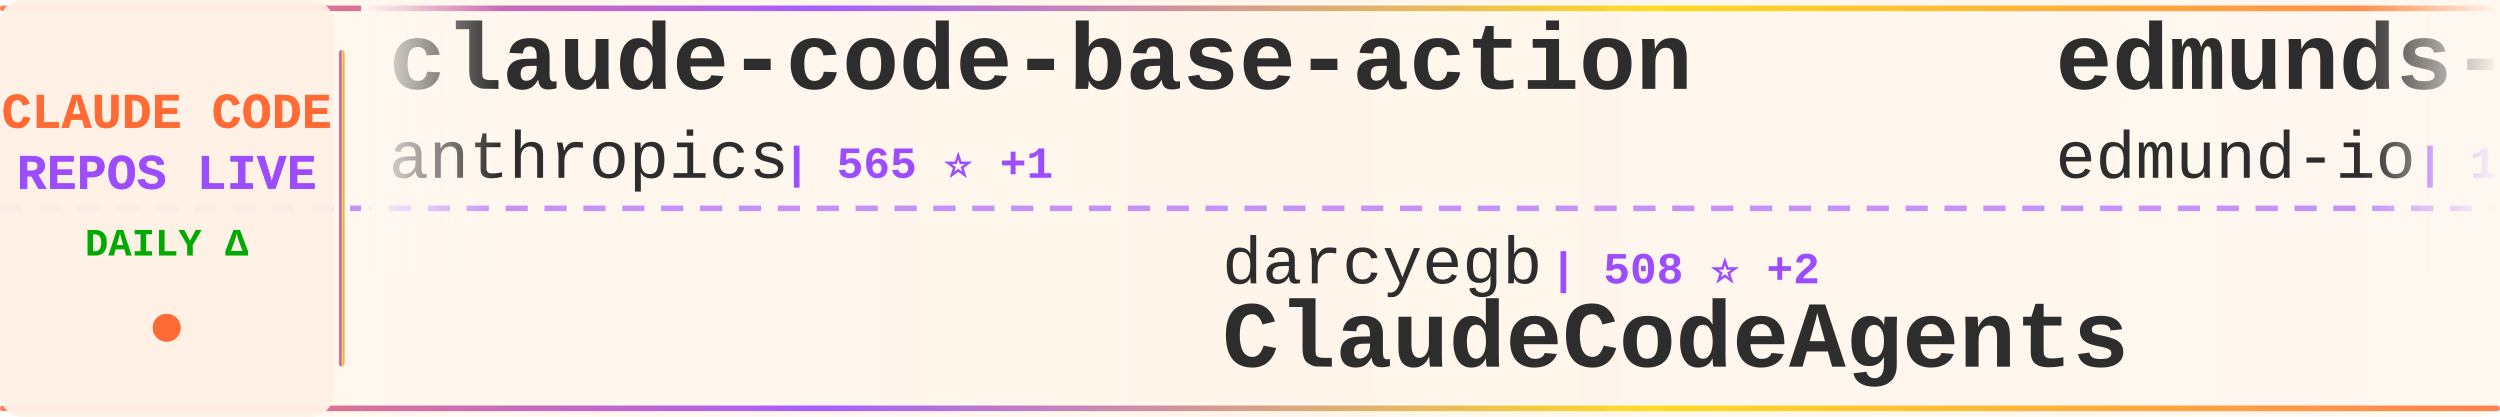
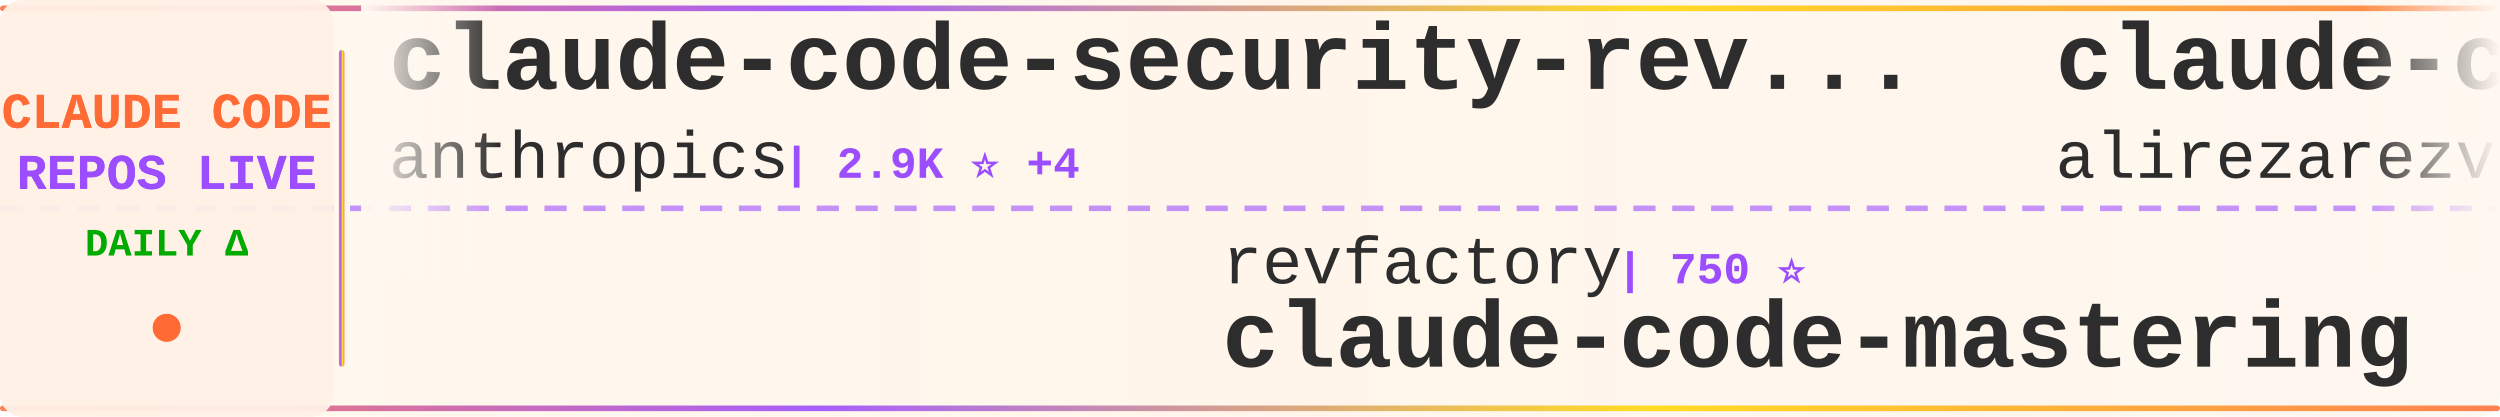
<svg xmlns="http://www.w3.org/2000/svg" width="900" height="150">
  <defs>
    <linearGradient id="tickerBg" x1="0%" y1="0%" x2="100%" y2="0%">
      <stop offset="0%" style="stop-color:#fff8f0;stop-opacity:0.98" />
      <stop offset="50%" style="stop-color:#fff5eb;stop-opacity:1" />
      <stop offset="100%" style="stop-color:#fff8f0;stop-opacity:0.98" />
    </linearGradient>
    <linearGradient id="borderGrad" x1="0%" y1="0%" x2="100%" y2="0%">
      <stop offset="0%" style="stop-color:#FF6B35;stop-opacity:0.85">
        <animate attributeName="stop-opacity" values="0.85;1;0.85" dur="2s" repeatCount="indefinite" />
      </stop>
      <stop offset="33%" style="stop-color:#9C4EFF;stop-opacity:0.9">
        <animate attributeName="stop-opacity" values="0.9;1;0.9" dur="2.2s" repeatCount="indefinite" />
      </stop>
      <stop offset="66%" style="stop-color:#FFD700;stop-opacity:0.85">
        <animate attributeName="stop-opacity" values="0.85;1;0.85" dur="1.8s" repeatCount="indefinite" />
      </stop>
      <stop offset="100%" style="stop-color:#FF6B35;stop-opacity:0.85">
        <animate attributeName="stop-opacity" values="0.85;1;0.85" dur="2s" repeatCount="indefinite" />
      </stop>
    </linearGradient>
    <filter id="textGlow">
      <feGaussianBlur stdDeviation="0.15" result="coloredBlur" />
      <feMerge>
        <feMergeNode in="coloredBlur" />
        <feMergeNode in="SourceGraphic" />
      </feMerge>
    </filter>
    <filter id="metricGlow">
      <feGaussianBlur stdDeviation="0.2" result="coloredBlur" />
      <feMerge>
        <feMergeNode in="coloredBlur" />
        <feMergeNode in="SourceGraphic" />
      </feMerge>
    </filter>
    <linearGradient id="leftFade" x1="0%" y1="0%" x2="100%" y2="0%">
      <stop offset="0%" style="stop-color:#fff8f0;stop-opacity:1" />
      <stop offset="100%" style="stop-color:#fff8f0;stop-opacity:0" />
    </linearGradient>
    <linearGradient id="rightFade" x1="0%" y1="0%" x2="100%" y2="0%">
      <stop offset="0%" style="stop-color:#fff8f0;stop-opacity:0" />
      <stop offset="100%" style="stop-color:#fff8f0;stop-opacity:1" />
    </linearGradient>
  </defs>
  <rect width="900" height="150" fill="url(#tickerBg)" rx="8" />
  <rect x="0" y="2" width="900" height="2" fill="url(#borderGrad)" rx="1" />
  <rect x="0" y="146" width="900" height="2" fill="url(#borderGrad)" rx="1" />
  <line x1="0" y1="75" x2="900" y2="75" stroke="#9C4EFF" stroke-width="2" stroke-dasharray="8 6" opacity="0.6" />
  <rect x="0" y="0" width="120" height="150" fill="#fff0e6" opacity="0.95" rx="8" />
  <text x="60" y="46" font-family="'Courier New', monospace" font-size="18" font-weight="bold" fill="#FF6B35" text-anchor="middle" filter="url(#textGlow)">
    CLAUDE CODE
  </text>
  <text x="60" y="68" font-family="'Courier New', monospace" font-size="18" font-weight="bold" fill="#9C4EFF" text-anchor="middle" filter="url(#textGlow)">
    REPOS LIVE
  </text>
  <text x="60" y="92" font-family="'Courier New', monospace" font-size="14" font-weight="bold" fill="#00aa00" text-anchor="middle">
    DAILY Δ
  </text>
  <circle cx="60" cy="118" r="5" fill="#FF6B35" filter="url(#metricGlow)">
    <animate attributeName="r" values="4;6;4" dur="1.5s" repeatCount="indefinite" />
    <animate attributeName="opacity" values="0.6;1;0.6" dur="1.5s" repeatCount="indefinite" />
  </circle>
  <rect x="122" y="18" width="2" height="114" fill="url(#borderGrad)" rx="1" />
  <clipPath id="tickerClip">
    <rect x="130" y="0" width="770" height="150" />
  </clipPath>
  <g clip-path="url(#tickerClip)">
    <g id="tickerItems">
      <animateTransform attributeName="transform" attributeType="XML" type="translate" from="0 0" to="-3000 0" dur="54s" repeatCount="indefinite" />
      <g transform="translate(0, 0)">
-         <text x="140" y="32" font-family="'Courier New', monospace" font-size="34" font-weight="bold" fill="#2d2d2d">claude-code-base-action</text>
+         <text x="140" y="32" font-family="'Courier New', monospace" font-size="34" font-weight="bold" fill="#2d2d2d">claude-code-security-rev...</text>
        <text x="140" y="64" font-family="'Courier New', monospace" font-size="24" font-weight="normal" fill="#2d2d2d" opacity="1.0">anthropics</text>
-         <text x="282" y="64" font-family="'Courier New', monospace" font-size="16" font-weight="bold" fill="#9C4EFF"> | 565 ⭐ +1</text>
+         <text x="282" y="64" font-family="'Courier New', monospace" font-size="16" font-weight="bold" fill="#9C4EFF"> | 2.9K ⭐ +4</text>
      </g>
      <g transform="translate(300, 0)">
-         <text x="140" y="102" font-family="'Courier New', monospace" font-size="24" font-weight="normal" fill="#2d2d2d" opacity="1.0">darcyegb</text>
-         <text x="258" y="102" font-family="'Courier New', monospace" font-size="16" font-weight="bold" fill="#9C4EFF"> | 508 ⭐ +2</text>
-         <text x="140" y="132" font-family="'Courier New', monospace" font-size="34" font-weight="bold" fill="#2d2d2d">ClaudeCodeAgents</text>
+         <text x="140" y="102" font-family="'Courier New', monospace" font-size="24" font-weight="normal" fill="#2d2d2d" opacity="1.0">revfactory</text>
+         <text x="282" y="102" font-family="'Courier New', monospace" font-size="16" font-weight="bold" fill="#9C4EFF"> | 750 ⭐</text>
+         <text x="140" y="132" font-family="'Courier New', monospace" font-size="34" font-weight="bold" fill="#2d2d2d">claude-code-mastering</text>
      </g>
      <g transform="translate(600, 0)">
-         <text x="140" y="32" font-family="'Courier New', monospace" font-size="34" font-weight="bold" fill="#2d2d2d">edmunds-claude-code</text>
-         <text x="140" y="64" font-family="'Courier New', monospace" font-size="24" font-weight="normal" fill="#2d2d2d" opacity="1.0">edmund-io</text>
-         <text x="270" y="64" font-family="'Courier New', monospace" font-size="16" font-weight="bold" fill="#9C4EFF"> | 1.1K ⭐ +8</text>
+         <text x="140" y="32" font-family="'Courier New', monospace" font-size="34" font-weight="bold" fill="#2d2d2d">claude-code-tresor</text>
+         <text x="140" y="64" font-family="'Courier New', monospace" font-size="24" font-weight="normal" fill="#2d2d2d" opacity="1.0">alirezarezvani</text>
+         <text x="330" y="64" font-family="'Courier New', monospace" font-size="16" font-weight="bold" fill="#9C4EFF"> | 487 ⭐ +8</text>
      </g>
      <g transform="translate(900, 0)">
-         <text x="140" y="102" font-family="'Courier New', monospace" font-size="24" font-weight="normal" fill="#2d2d2d" opacity="1.0">jarrodwatts</text>
-         <text x="294" y="102" font-family="'Courier New', monospace" font-size="16" font-weight="bold" fill="#9C4EFF"> | 890 ⭐ +1</text>
-         <text x="140" y="132" font-family="'Courier New', monospace" font-size="34" font-weight="bold" fill="#2d2d2d">claude-code-config</text>
+         <text x="140" y="102" font-family="'Courier New', monospace" font-size="24" font-weight="normal" fill="#2d2d2d" opacity="1.0">anthropics</text>
+         <text x="282" y="102" font-family="'Courier New', monospace" font-size="16" font-weight="bold" fill="#9C4EFF"> | 4.5K ⭐ +16</text>
+         <text x="140" y="132" font-family="'Courier New', monospace" font-size="34" font-weight="bold" fill="#2d2d2d">claude-agent-sdk-python</text>
      </g>
      <g transform="translate(1200, 0)">
-         <text x="140" y="32" font-family="'Courier New', monospace" font-size="34" font-weight="bold" fill="#2d2d2d">learn-claude-code</text>
-         <text x="140" y="64" font-family="'Courier New', monospace" font-size="24" font-weight="normal" fill="#2d2d2d" opacity="1.0">shareAI-lab</text>
-         <text x="294" y="64" font-family="'Courier New', monospace" font-size="16" font-weight="bold" fill="#9C4EFF"> | 16.0K ⭐ +69</text>
+         <text x="140" y="32" font-family="'Courier New', monospace" font-size="34" font-weight="bold" fill="#2d2d2d">claude-code-config</text>
+         <text x="140" y="64" font-family="'Courier New', monospace" font-size="24" font-weight="normal" fill="#2d2d2d" opacity="1.0">jarrodwatts</text>
+         <text x="294" y="64" font-family="'Courier New', monospace" font-size="16" font-weight="bold" fill="#9C4EFF"> | 891 ⭐ +2</text>
      </g>
      <g transform="translate(1500, 0)">
-         <text x="140" y="102" font-family="'Courier New', monospace" font-size="24" font-weight="normal" fill="#2d2d2d" opacity="1.0">davila7</text>
-         <text x="246" y="102" font-family="'Courier New', monospace" font-size="16" font-weight="bold" fill="#9C4EFF"> | 19.0K ⭐ +66</text>
-         <text x="140" y="132" font-family="'Courier New', monospace" font-size="34" font-weight="bold" fill="#2d2d2d">claude-code-templates</text>
+         <text x="140" y="102" font-family="'Courier New', monospace" font-size="24" font-weight="normal" fill="#2d2d2d" opacity="1.0">Njengah</text>
+         <text x="246" y="102" font-family="'Courier New', monospace" font-size="16" font-weight="bold" fill="#9C4EFF"> | 1.3K ⭐ +4</text>
+         <text x="140" y="132" font-family="'Courier New', monospace" font-size="34" font-weight="bold" fill="#2d2d2d">claude-code-cheat-sheet</text>
      </g>
      <g transform="translate(1800, 0)">
-         <text x="140" y="32" font-family="'Courier New', monospace" font-size="34" font-weight="bold" fill="#2d2d2d">claude-code-ide.el</text>
-         <text x="140" y="64" font-family="'Courier New', monospace" font-size="24" font-weight="normal" fill="#2d2d2d" opacity="1.0">manzaltu</text>
-         <text x="258" y="64" font-family="'Courier New', monospace" font-size="16" font-weight="bold" fill="#9C4EFF"> | 1.3K ⭐ +2</text>
+         <text x="140" y="32" font-family="'Courier New', monospace" font-size="34" font-weight="bold" fill="#2d2d2d">my-claude-code-setup</text>
+         <text x="140" y="64" font-family="'Courier New', monospace" font-size="24" font-weight="normal" fill="#2d2d2d" opacity="1.0">centminmod</text>
+         <text x="282" y="64" font-family="'Courier New', monospace" font-size="16" font-weight="bold" fill="#9C4EFF"> | 1.8K ⭐ +3</text>
      </g>
      <g transform="translate(2100, 0)">
-         <text x="140" y="102" font-family="'Courier New', monospace" font-size="24" font-weight="normal" fill="#2d2d2d" opacity="1.0">ykdojo</text>
-         <text x="234" y="102" font-family="'Courier New', monospace" font-size="16" font-weight="bold" fill="#9C4EFF"> | 1.8K ⭐ +24</text>
-         <text x="140" y="132" font-family="'Courier New', monospace" font-size="34" font-weight="bold" fill="#2d2d2d">claude-code-tips</text>
+         <text x="140" y="102" font-family="'Courier New', monospace" font-size="24" font-weight="normal" fill="#2d2d2d" opacity="1.0">lyconear</text>
+         <text x="258" y="102" font-family="'Courier New', monospace" font-size="16" font-weight="bold" fill="#9C4EFF"> | 4 ⭐</text>
+         <text x="140" y="132" font-family="'Courier New', monospace" font-size="34" font-weight="bold" fill="#2d2d2d">Claude-Code</text>
      </g>
      <g transform="translate(2400, 0)">
-         <text x="140" y="32" font-family="'Courier New', monospace" font-size="34" font-weight="bold" fill="#2d2d2d">claude-code-proxy</text>
-         <text x="140" y="64" font-family="'Courier New', monospace" font-size="24" font-weight="normal" fill="#2d2d2d" opacity="1.0">1rgs</text>
-         <text x="210" y="64" font-family="'Courier New', monospace" font-size="16" font-weight="bold" fill="#9C4EFF"> | 3.0K ⭐ +2</text>
+         <text x="140" y="32" font-family="'Courier New', monospace" font-size="34" font-weight="bold" fill="#2d2d2d">claude-code</text>
+         <text x="140" y="64" font-family="'Courier New', monospace" font-size="24" font-weight="normal" fill="#2d2d2d" opacity="1.0">anthropics</text>
+         <text x="282" y="64" font-family="'Courier New', monospace" font-size="16" font-weight="bold" fill="#9C4EFF"> | 62.8K ⭐ +276</text>
      </g>
      <g transform="translate(2700, 0)">
-         <text x="140" y="102" font-family="'Courier New', monospace" font-size="24" font-weight="normal" fill="#2d2d2d" opacity="1.0">jeremylongshore</text>
-         <text x="342" y="102" font-family="'Courier New', monospace" font-size="16" font-weight="bold" fill="#9C4EFF"> | 1.2K ⭐ +8</text>
-         <text x="140" y="132" font-family="'Courier New', monospace" font-size="34" font-weight="bold" fill="#2d2d2d">claude-code-plugins-plus...</text>
+         <text x="140" y="102" font-family="'Courier New', monospace" font-size="24" font-weight="normal" fill="#2d2d2d" opacity="1.0">musistudio</text>
+         <text x="282" y="102" font-family="'Courier New', monospace" font-size="16" font-weight="bold" fill="#9C4EFF"> | 27.0K ⭐ +50</text>
+         <text x="140" y="132" font-family="'Courier New', monospace" font-size="34" font-weight="bold" fill="#2d2d2d">claude-code-router</text>
      </g>
      <g transform="translate(3000, 0)">
-         <text x="140" y="32" font-family="'Courier New', monospace" font-size="34" font-weight="bold" fill="#2d2d2d">claude-code-base-action</text>
+         <text x="140" y="32" font-family="'Courier New', monospace" font-size="34" font-weight="bold" fill="#2d2d2d">claude-code-security-rev...</text>
        <text x="140" y="64" font-family="'Courier New', monospace" font-size="24" font-weight="normal" fill="#2d2d2d" opacity="1.0">anthropics</text>
-         <text x="282" y="64" font-family="'Courier New', monospace" font-size="16" font-weight="bold" fill="#9C4EFF"> | 565 ⭐ +1</text>
+         <text x="282" y="64" font-family="'Courier New', monospace" font-size="16" font-weight="bold" fill="#9C4EFF"> | 2.9K ⭐ +4</text>
      </g>
      <g transform="translate(3300, 0)">
-         <text x="140" y="102" font-family="'Courier New', monospace" font-size="24" font-weight="normal" fill="#2d2d2d" opacity="1.0">darcyegb</text>
-         <text x="258" y="102" font-family="'Courier New', monospace" font-size="16" font-weight="bold" fill="#9C4EFF"> | 508 ⭐ +2</text>
-         <text x="140" y="132" font-family="'Courier New', monospace" font-size="34" font-weight="bold" fill="#2d2d2d">ClaudeCodeAgents</text>
+         <text x="140" y="102" font-family="'Courier New', monospace" font-size="24" font-weight="normal" fill="#2d2d2d" opacity="1.0">revfactory</text>
+         <text x="282" y="102" font-family="'Courier New', monospace" font-size="16" font-weight="bold" fill="#9C4EFF"> | 750 ⭐</text>
+         <text x="140" y="132" font-family="'Courier New', monospace" font-size="34" font-weight="bold" fill="#2d2d2d">claude-code-mastering</text>
      </g>
      <g transform="translate(3600, 0)">
-         <text x="140" y="32" font-family="'Courier New', monospace" font-size="34" font-weight="bold" fill="#2d2d2d">edmunds-claude-code</text>
-         <text x="140" y="64" font-family="'Courier New', monospace" font-size="24" font-weight="normal" fill="#2d2d2d" opacity="1.0">edmund-io</text>
-         <text x="270" y="64" font-family="'Courier New', monospace" font-size="16" font-weight="bold" fill="#9C4EFF"> | 1.1K ⭐ +8</text>
+         <text x="140" y="32" font-family="'Courier New', monospace" font-size="34" font-weight="bold" fill="#2d2d2d">claude-code-tresor</text>
+         <text x="140" y="64" font-family="'Courier New', monospace" font-size="24" font-weight="normal" fill="#2d2d2d" opacity="1.0">alirezarezvani</text>
+         <text x="330" y="64" font-family="'Courier New', monospace" font-size="16" font-weight="bold" fill="#9C4EFF"> | 487 ⭐ +8</text>
      </g>
      <g transform="translate(3900, 0)">
-         <text x="140" y="102" font-family="'Courier New', monospace" font-size="24" font-weight="normal" fill="#2d2d2d" opacity="1.0">jarrodwatts</text>
-         <text x="294" y="102" font-family="'Courier New', monospace" font-size="16" font-weight="bold" fill="#9C4EFF"> | 890 ⭐ +1</text>
-         <text x="140" y="132" font-family="'Courier New', monospace" font-size="34" font-weight="bold" fill="#2d2d2d">claude-code-config</text>
+         <text x="140" y="102" font-family="'Courier New', monospace" font-size="24" font-weight="normal" fill="#2d2d2d" opacity="1.0">anthropics</text>
+         <text x="282" y="102" font-family="'Courier New', monospace" font-size="16" font-weight="bold" fill="#9C4EFF"> | 4.5K ⭐ +16</text>
+         <text x="140" y="132" font-family="'Courier New', monospace" font-size="34" font-weight="bold" fill="#2d2d2d">claude-agent-sdk-python</text>
      </g>
    </g>
  </g>
  <rect x="130" y="0" width="50" height="100" fill="url(#leftFade)" />
  <rect x="850" y="0" width="50" height="100" fill="url(#rightFade)" />
</svg>
